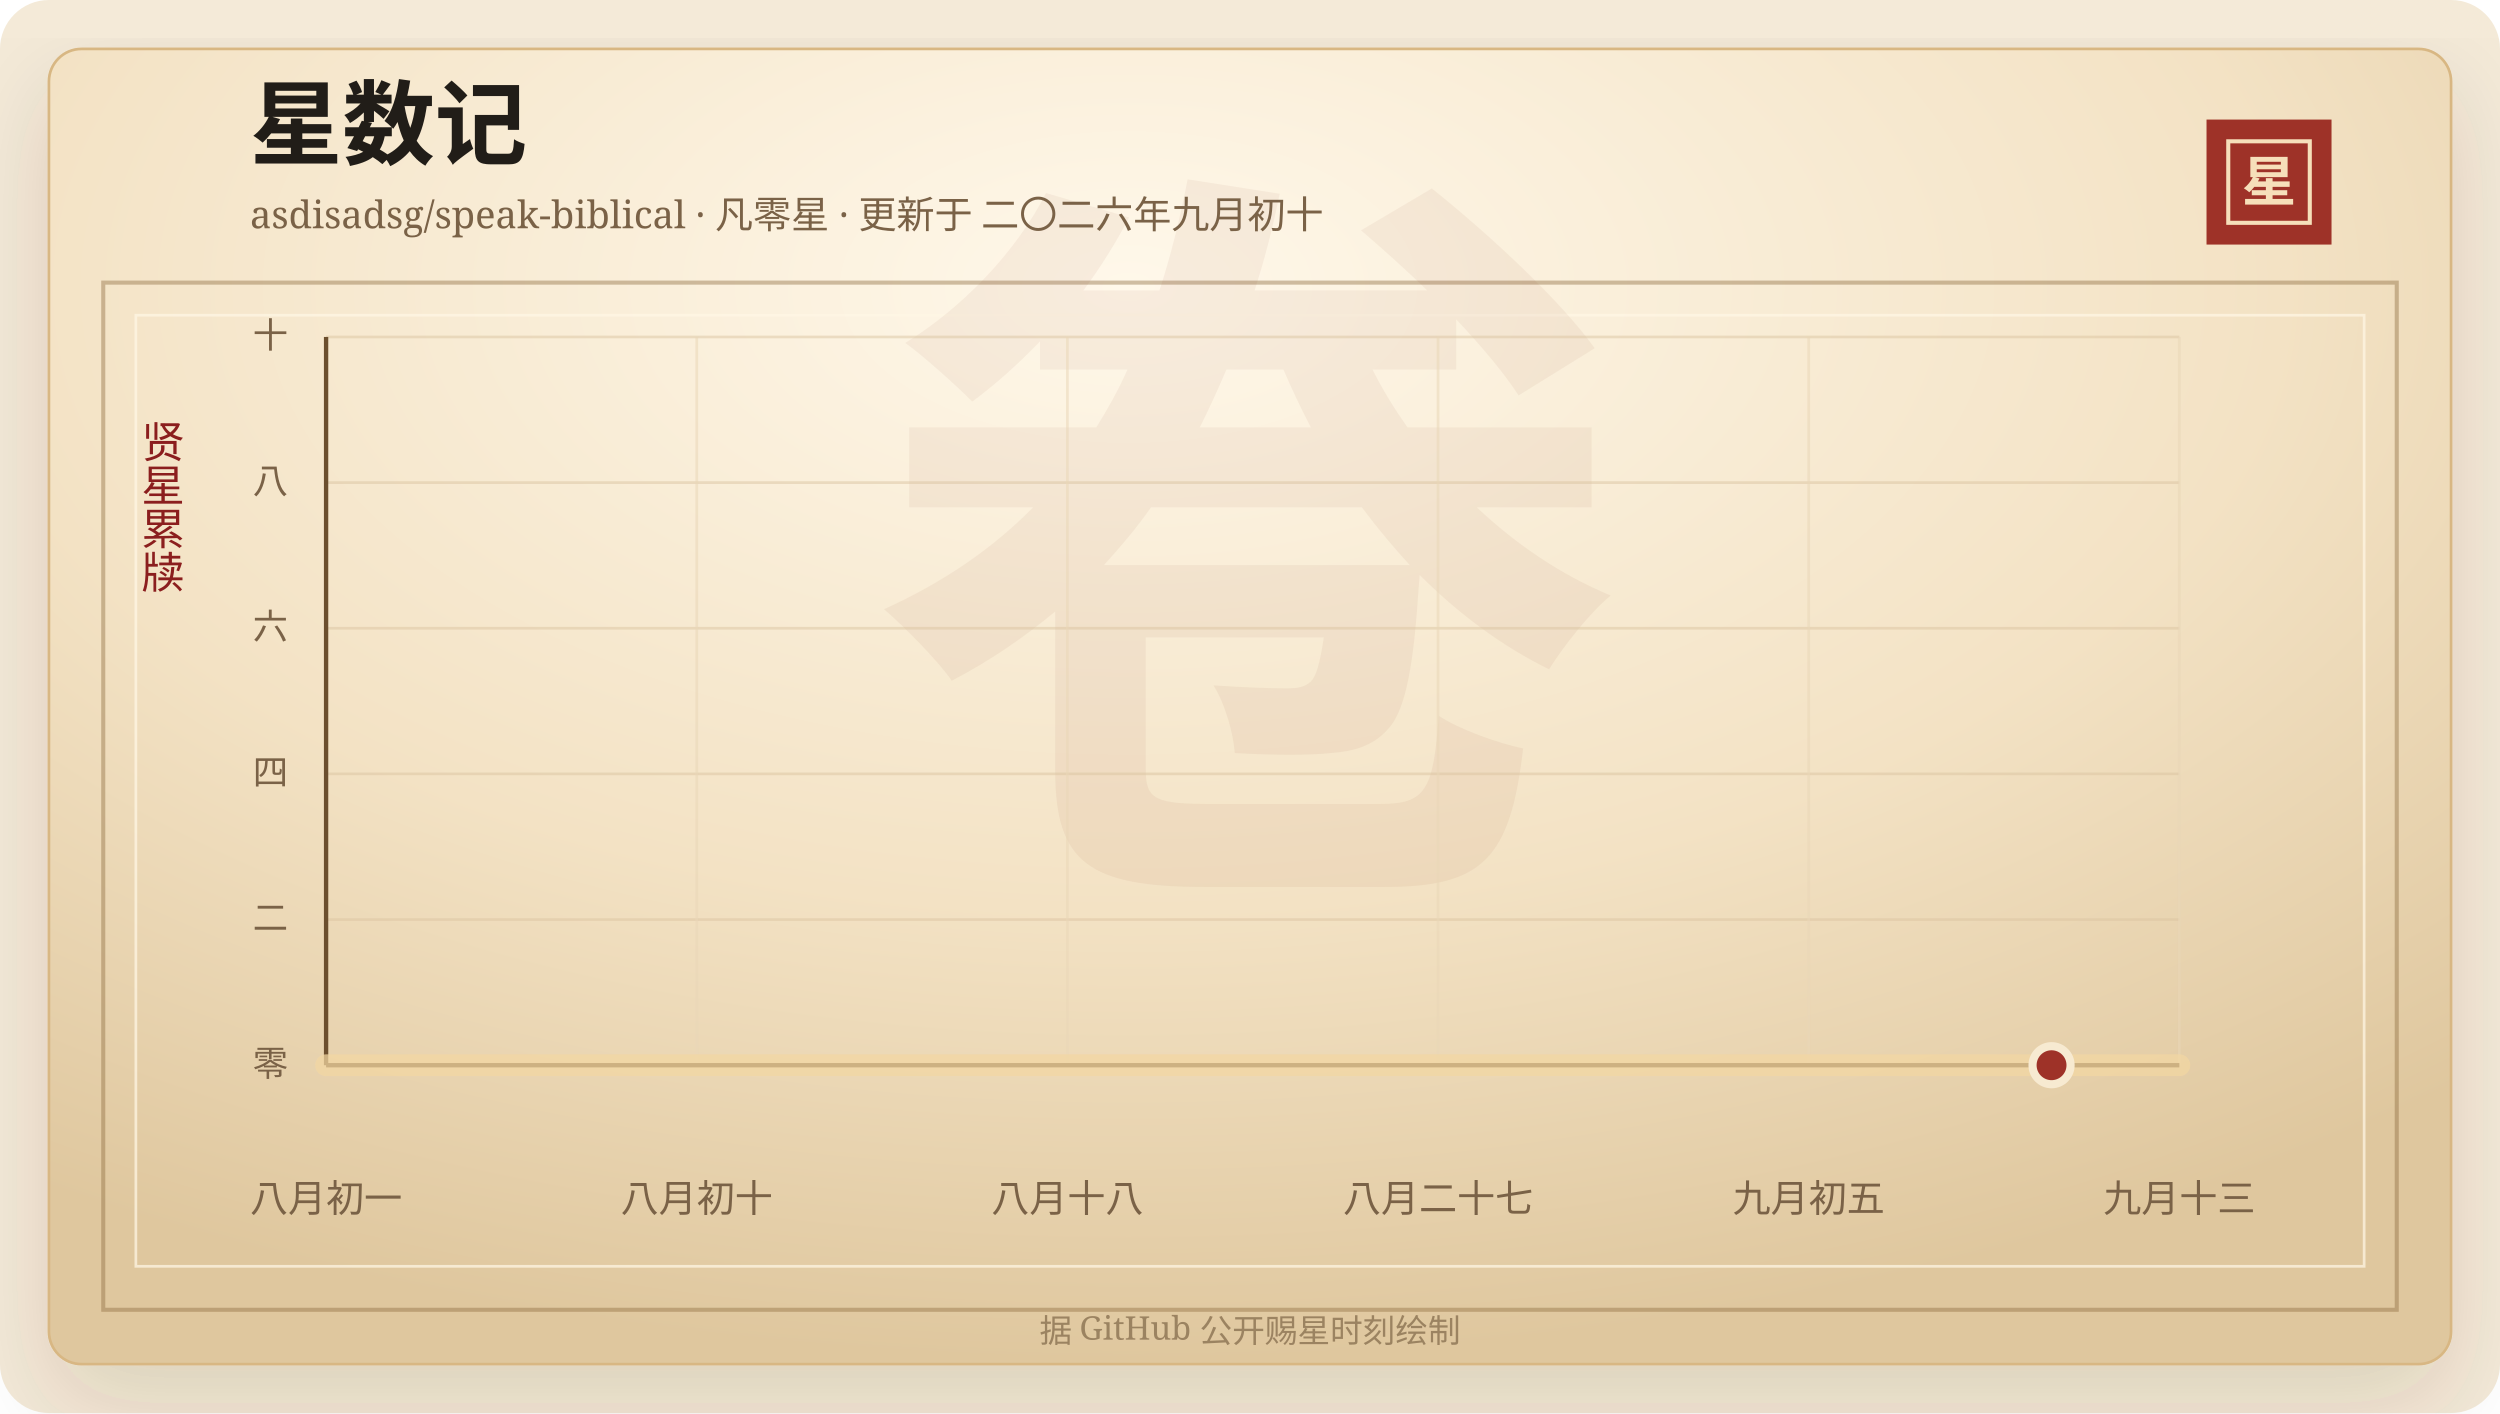
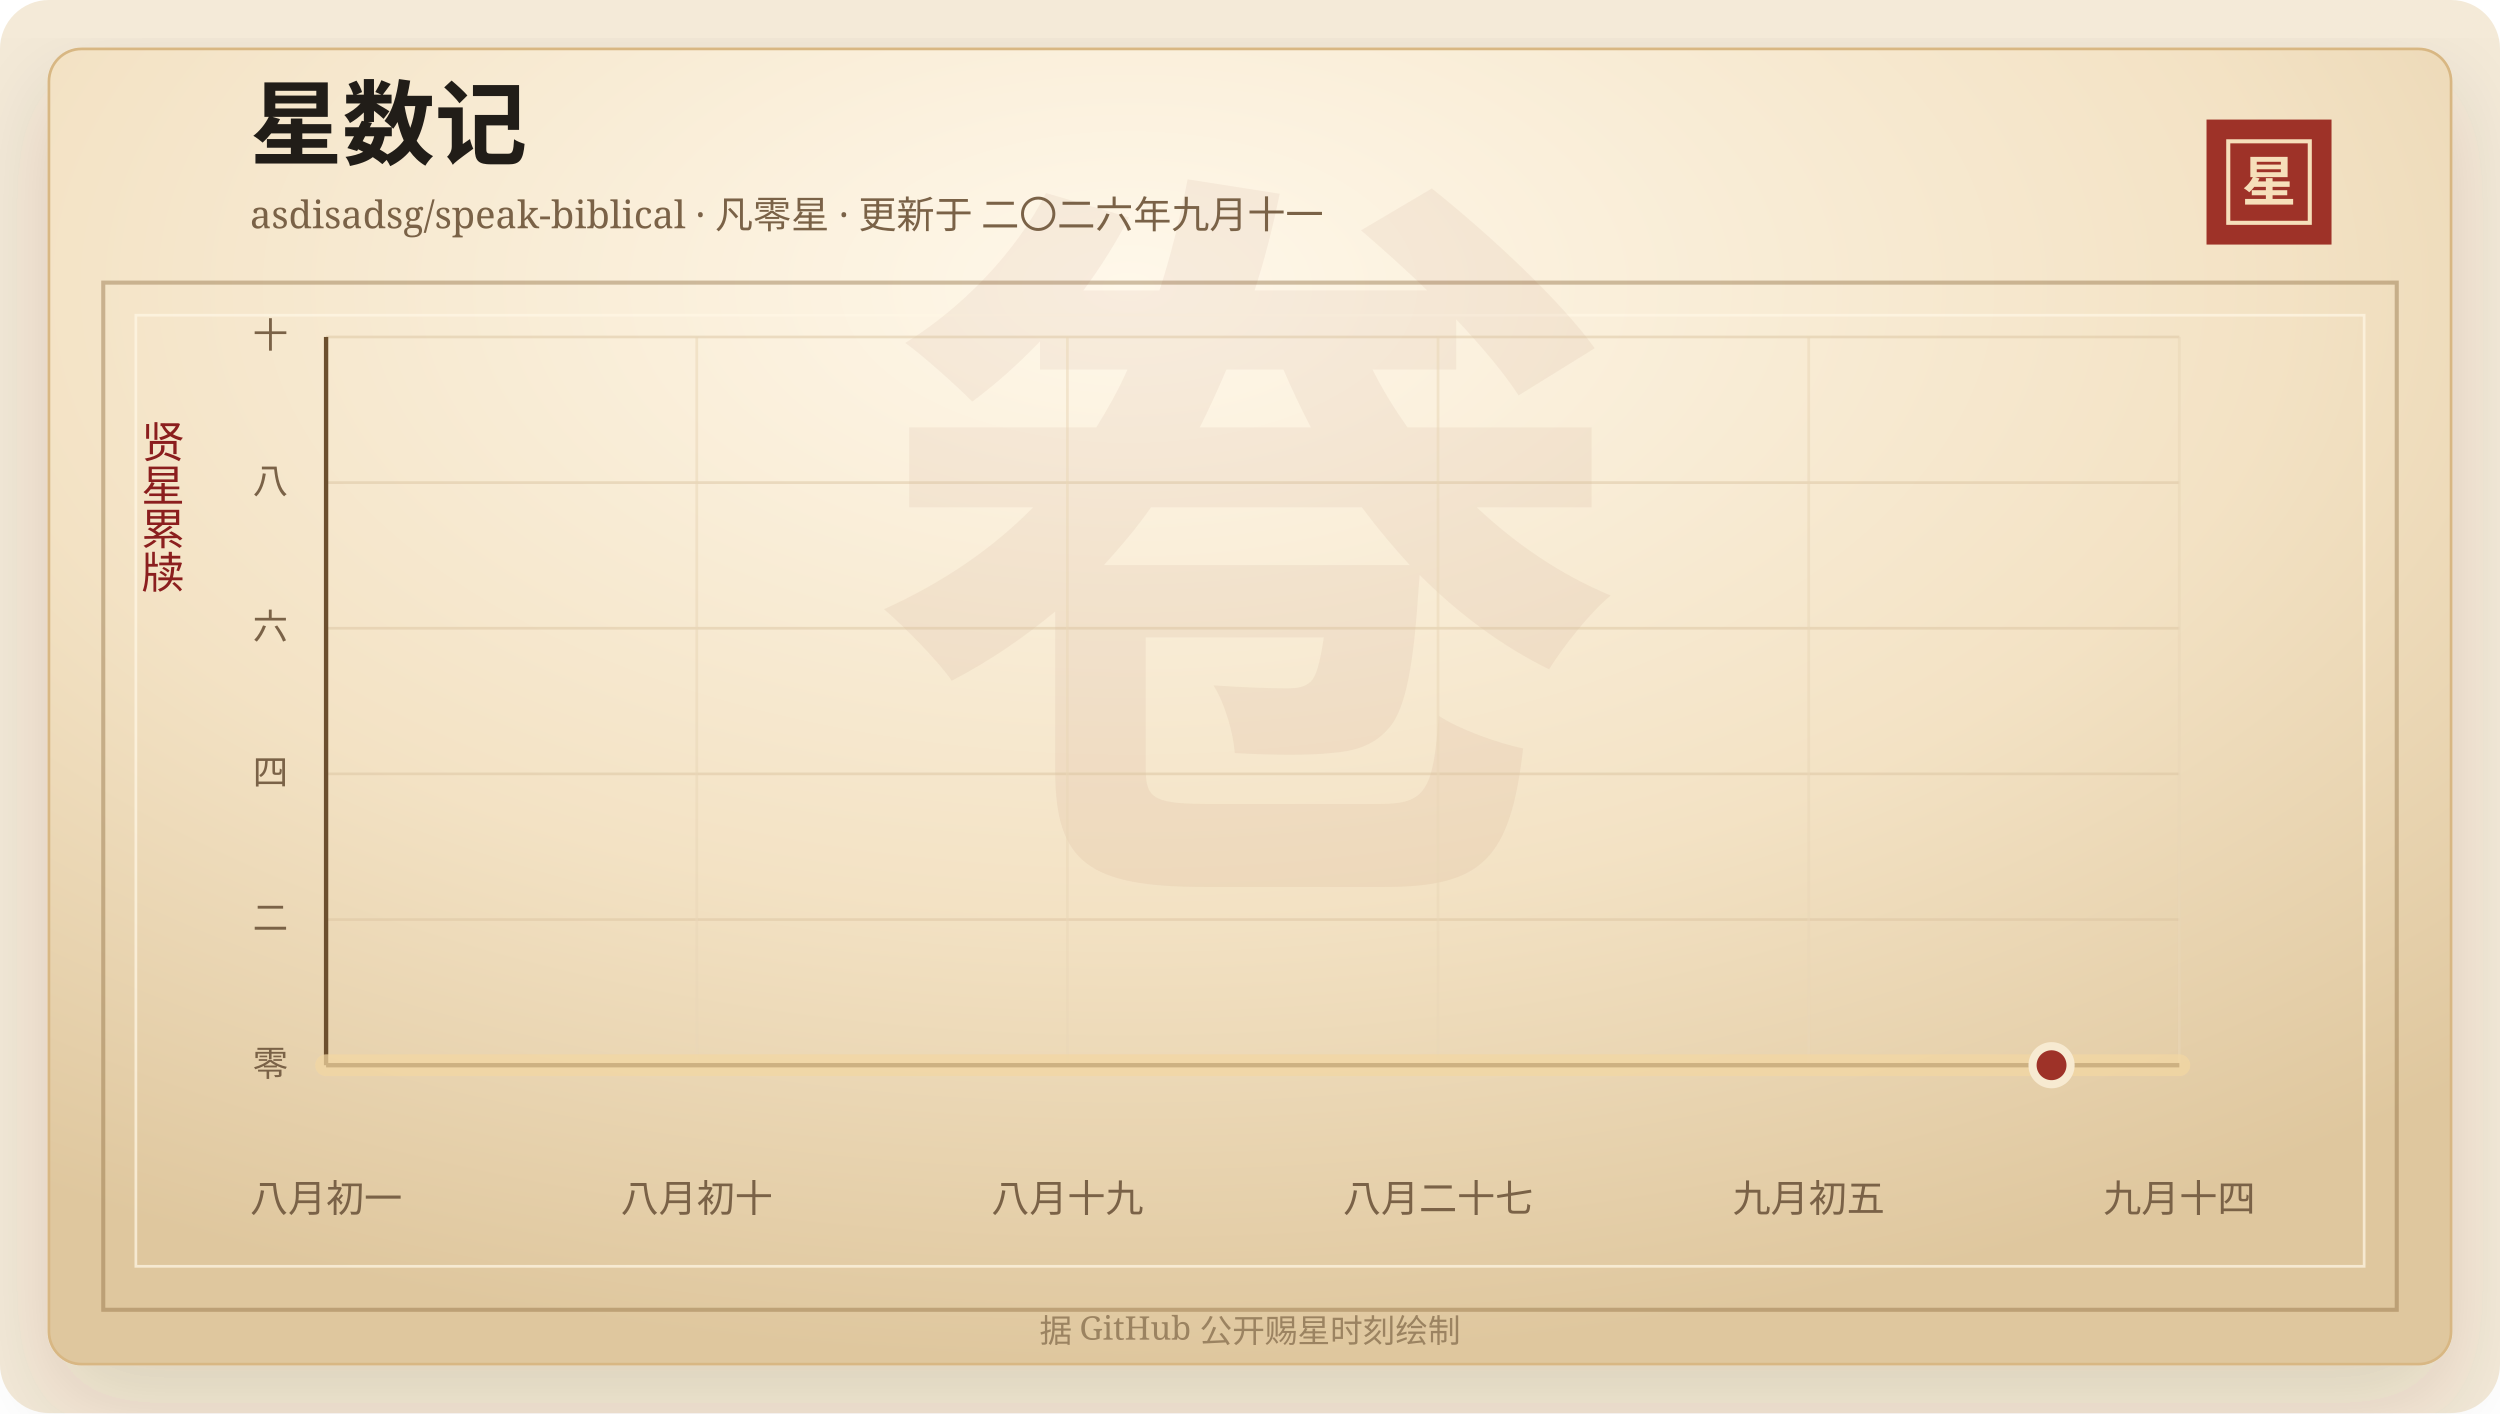
<svg xmlns="http://www.w3.org/2000/svg" width="920" height="520" viewBox="0 0 920 520" role="img" aria-labelledby="title desc">
  <defs>
    <linearGradient id="line" x1="0" x2="1" y1="0" y2="0">
      <stop offset="0%" stop-color="#7d2017" />
      <stop offset="58%" stop-color="#b33426" />
      <stop offset="100%" stop-color="#d65a32" />
    </linearGradient>
    <linearGradient id="area" x1="0" x2="0" y1="0" y2="1">
      <stop offset="0%" stop-color="#b33426" stop-opacity="0.2" />
      <stop offset="100%" stop-color="#b33426" stop-opacity="0" />
    </linearGradient>
    <radialGradient id="paper" cx="45%" cy="18%" r="82%">
      <stop offset="0%" stop-color="#fff8ea" />
      <stop offset="58%" stop-color="#f3e2c4" />
      <stop offset="100%" stop-color="#dfc79e" />
    </radialGradient>
    <filter id="shadow" x="-20%" y="-20%" width="140%" height="140%">
      <feDropShadow dx="0" dy="14" stdDeviation="18" flood-color="#3b2a20" flood-opacity="0.14" />
    </filter>
  </defs>
  <rect width="920" height="520" rx="18" fill="#f4ead8" />
  <rect x="18" y="18" width="884" height="484" rx="12" fill="url(#paper)" stroke="#d8b783" filter="url(#shadow)" />
  <rect x="38" y="104" width="844" height="378" fill="none" stroke="#8c6b3f" stroke-opacity="0.42" stroke-width="1.5" />
  <rect x="50" y="116" width="820" height="350" fill="none" stroke="#fff7e5" stroke-opacity="0.72" />
  <text x="460" y="304" text-anchor="middle" fill="#8c342a" fill-opacity="0.06" font-family="Songti SC, STSong, SimSun, serif" font-size="280" font-weight="700">卷</text>
  <text x="92" y="58" fill="#211d18" font-family="Songti SC, STSong, SimSun, serif" font-size="34" font-weight="700">星数记</text>
-   <text x="92" y="84" fill="#7a6247" font-family="Songti SC, STSong, SimSun, serif" font-size="14.0">asdisadsg/speak-biblical · 凡零星 · 更新于 二〇二六年九月初十</text>
+   <text x="92" y="84" fill="#7a6247" font-family="Songti SC, STSong, SimSun, serif" font-size="14.0">asdisadsg/speak-biblical · 凡零星 · 更新于 二〇二六年九月十一</text>
  <rect x="812" y="44" width="46" height="46" fill="#9e3228" />
  <rect x="820" y="52" width="30" height="30" fill="none" stroke="#f6dfba" stroke-width="1.5" />
  <text x="835" y="74" text-anchor="middle" fill="#f6dfba" font-family="Songti SC, STSong, SimSun, serif" font-size="20" font-weight="700">星</text>
  <text x="60" y="166" text-anchor="middle" fill="#8b1e1e" font-family="Songti SC, STSong, SimSun, serif" font-size="16" writing-mode="vertical-rl">贤星累牍</text>
  <line x1="120" y1="392.00" x2="802" y2="392.00" stroke="#d9c29e" stroke-opacity="0.48" />
  <text x="106" y="396.00" text-anchor="end" fill="#7a6247" font-family="Songti SC, STSong, SimSun, serif" font-size="13">零</text>
  <line x1="120" y1="338.40" x2="802" y2="338.40" stroke="#d9c29e" stroke-opacity="0.48" />
  <text x="106" y="342.40" text-anchor="end" fill="#7a6247" font-family="Songti SC, STSong, SimSun, serif" font-size="13">二</text>
  <line x1="120" y1="284.80" x2="802" y2="284.80" stroke="#d9c29e" stroke-opacity="0.48" />
  <text x="106" y="288.80" text-anchor="end" fill="#7a6247" font-family="Songti SC, STSong, SimSun, serif" font-size="13">四</text>
  <line x1="120" y1="231.20" x2="802" y2="231.20" stroke="#d9c29e" stroke-opacity="0.48" />
  <text x="106" y="235.20" text-anchor="end" fill="#7a6247" font-family="Songti SC, STSong, SimSun, serif" font-size="13">六</text>
  <line x1="120" y1="177.60" x2="802" y2="177.60" stroke="#d9c29e" stroke-opacity="0.48" />
  <text x="106" y="181.60" text-anchor="end" fill="#7a6247" font-family="Songti SC, STSong, SimSun, serif" font-size="13">八</text>
  <line x1="120" y1="124.00" x2="802" y2="124.00" stroke="#d9c29e" stroke-opacity="0.48" />
  <text x="106" y="128.00" text-anchor="end" fill="#7a6247" font-family="Songti SC, STSong, SimSun, serif" font-size="13">十</text>
  <line x1="120.00" y1="124" x2="120.00" y2="392" stroke="#ead6b7" stroke-opacity="0.54" />
  <text x="120.00" y="446" text-anchor="middle" fill="#7a6247" font-family="Songti SC, STSong, SimSun, serif" font-size="14">八月初一</text>
  <line x1="256.40" y1="124" x2="256.40" y2="392" stroke="#ead6b7" stroke-opacity="0.54" />
  <text x="256.40" y="446" text-anchor="middle" fill="#7a6247" font-family="Songti SC, STSong, SimSun, serif" font-size="14">八月初十</text>
  <line x1="392.80" y1="124" x2="392.80" y2="392" stroke="#ead6b7" stroke-opacity="0.54" />
-   <text x="392.80" y="446" text-anchor="middle" fill="#7a6247" font-family="Songti SC, STSong, SimSun, serif" font-size="14">八月十八</text>
+   <text x="392.80" y="446" text-anchor="middle" fill="#7a6247" font-family="Songti SC, STSong, SimSun, serif" font-size="14">八月十九</text>
  <line x1="529.20" y1="124" x2="529.20" y2="392" stroke="#ead6b7" stroke-opacity="0.54" />
  <text x="529.20" y="446" text-anchor="middle" fill="#7a6247" font-family="Songti SC, STSong, SimSun, serif" font-size="14">八月二十七</text>
  <line x1="665.60" y1="124" x2="665.60" y2="392" stroke="#ead6b7" stroke-opacity="0.54" />
  <text x="665.60" y="446" text-anchor="middle" fill="#7a6247" font-family="Songti SC, STSong, SimSun, serif" font-size="14">九月初五</text>
  <line x1="802.00" y1="124" x2="802.00" y2="392" stroke="#ead6b7" stroke-opacity="0.54" />
-   <text x="802.00" y="446" text-anchor="middle" fill="#7a6247" font-family="Songti SC, STSong, SimSun, serif" font-size="14">九月十三</text>
+   <text x="802.00" y="446" text-anchor="middle" fill="#7a6247" font-family="Songti SC, STSong, SimSun, serif" font-size="14">九月十四</text>
  <line x1="120" y1="392" x2="802" y2="392" stroke="#6c4f2e" stroke-width="1.6" />
  <line x1="120" y1="124" x2="120" y2="392" stroke="#6c4f2e" stroke-width="1.6" />
  <polygon points="120.00,392.00 120.00,392.00 802.00,392.00 802.00,392.00" fill="url(#area)" />
  <polyline points="120.00,392.00 802.00,392.00" fill="none" stroke="#f3d7a2" stroke-width="8" stroke-linecap="round" stroke-linejoin="round" opacity="0.72" />
  <polyline points="120.00,392.00 802.00,392.00" fill="none" stroke="url(#line)" stroke-width="4.2" stroke-linecap="round" stroke-linejoin="round" />
  <circle cx="754.97" cy="392.00" r="7" fill="#9e3228" stroke="#f7ead1" stroke-width="3" />
  <text x="460" y="494" text-anchor="middle" fill="#9b8361" font-family="Songti SC, STSong, SimSun, serif" font-size="12">据 GitHub 公开赐星时刻绘制</text>
</svg>
